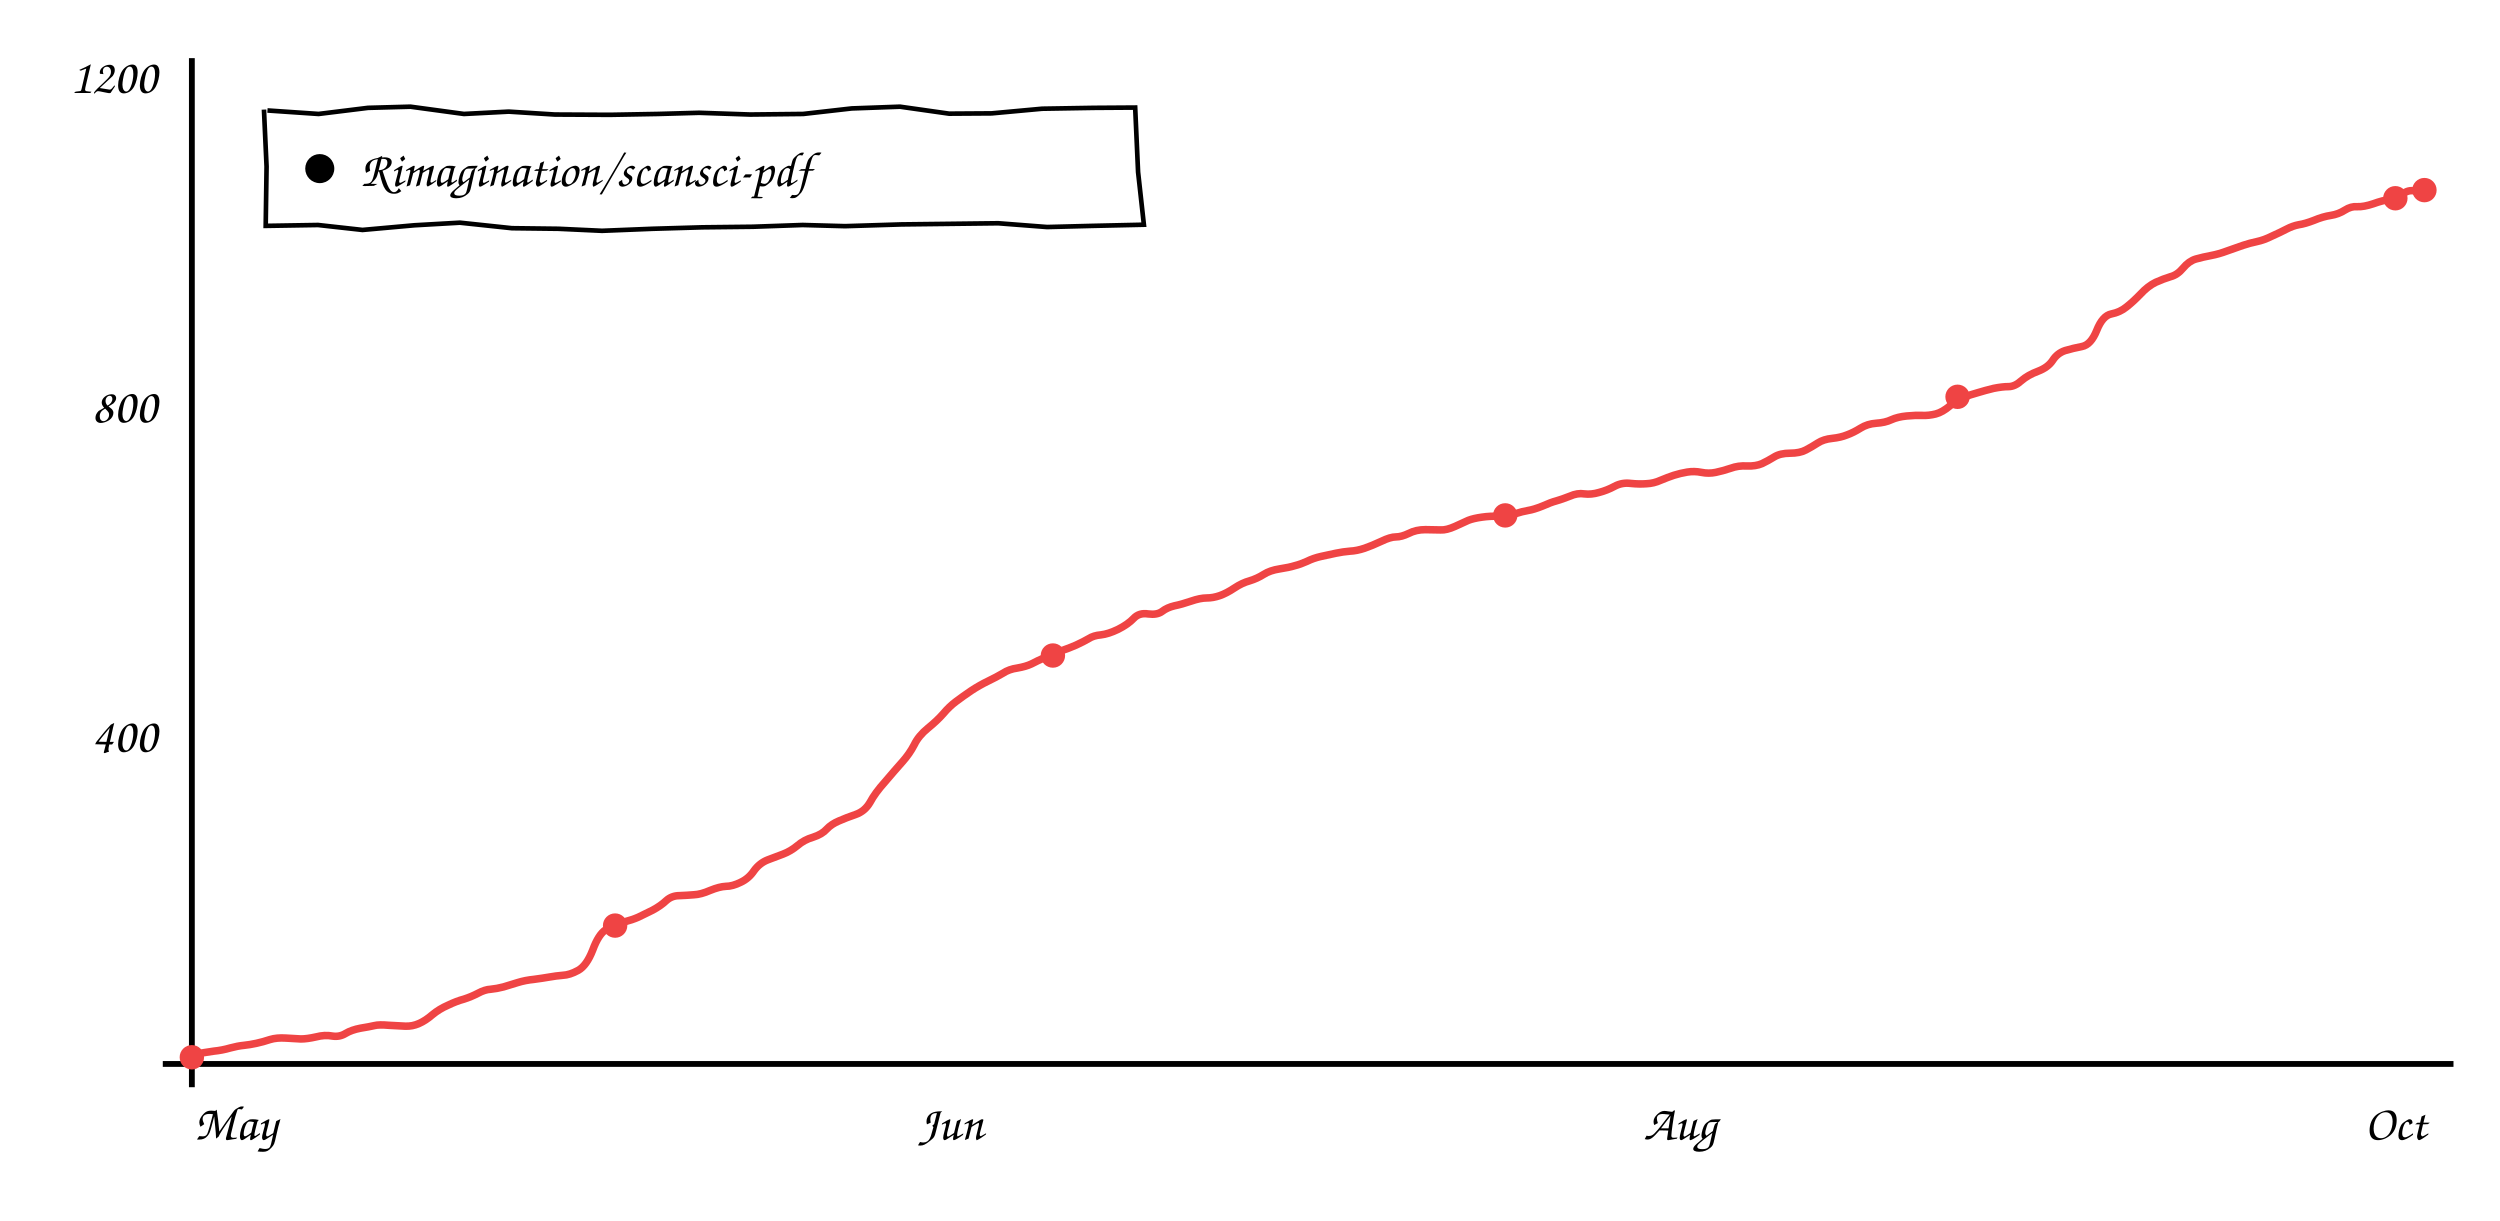
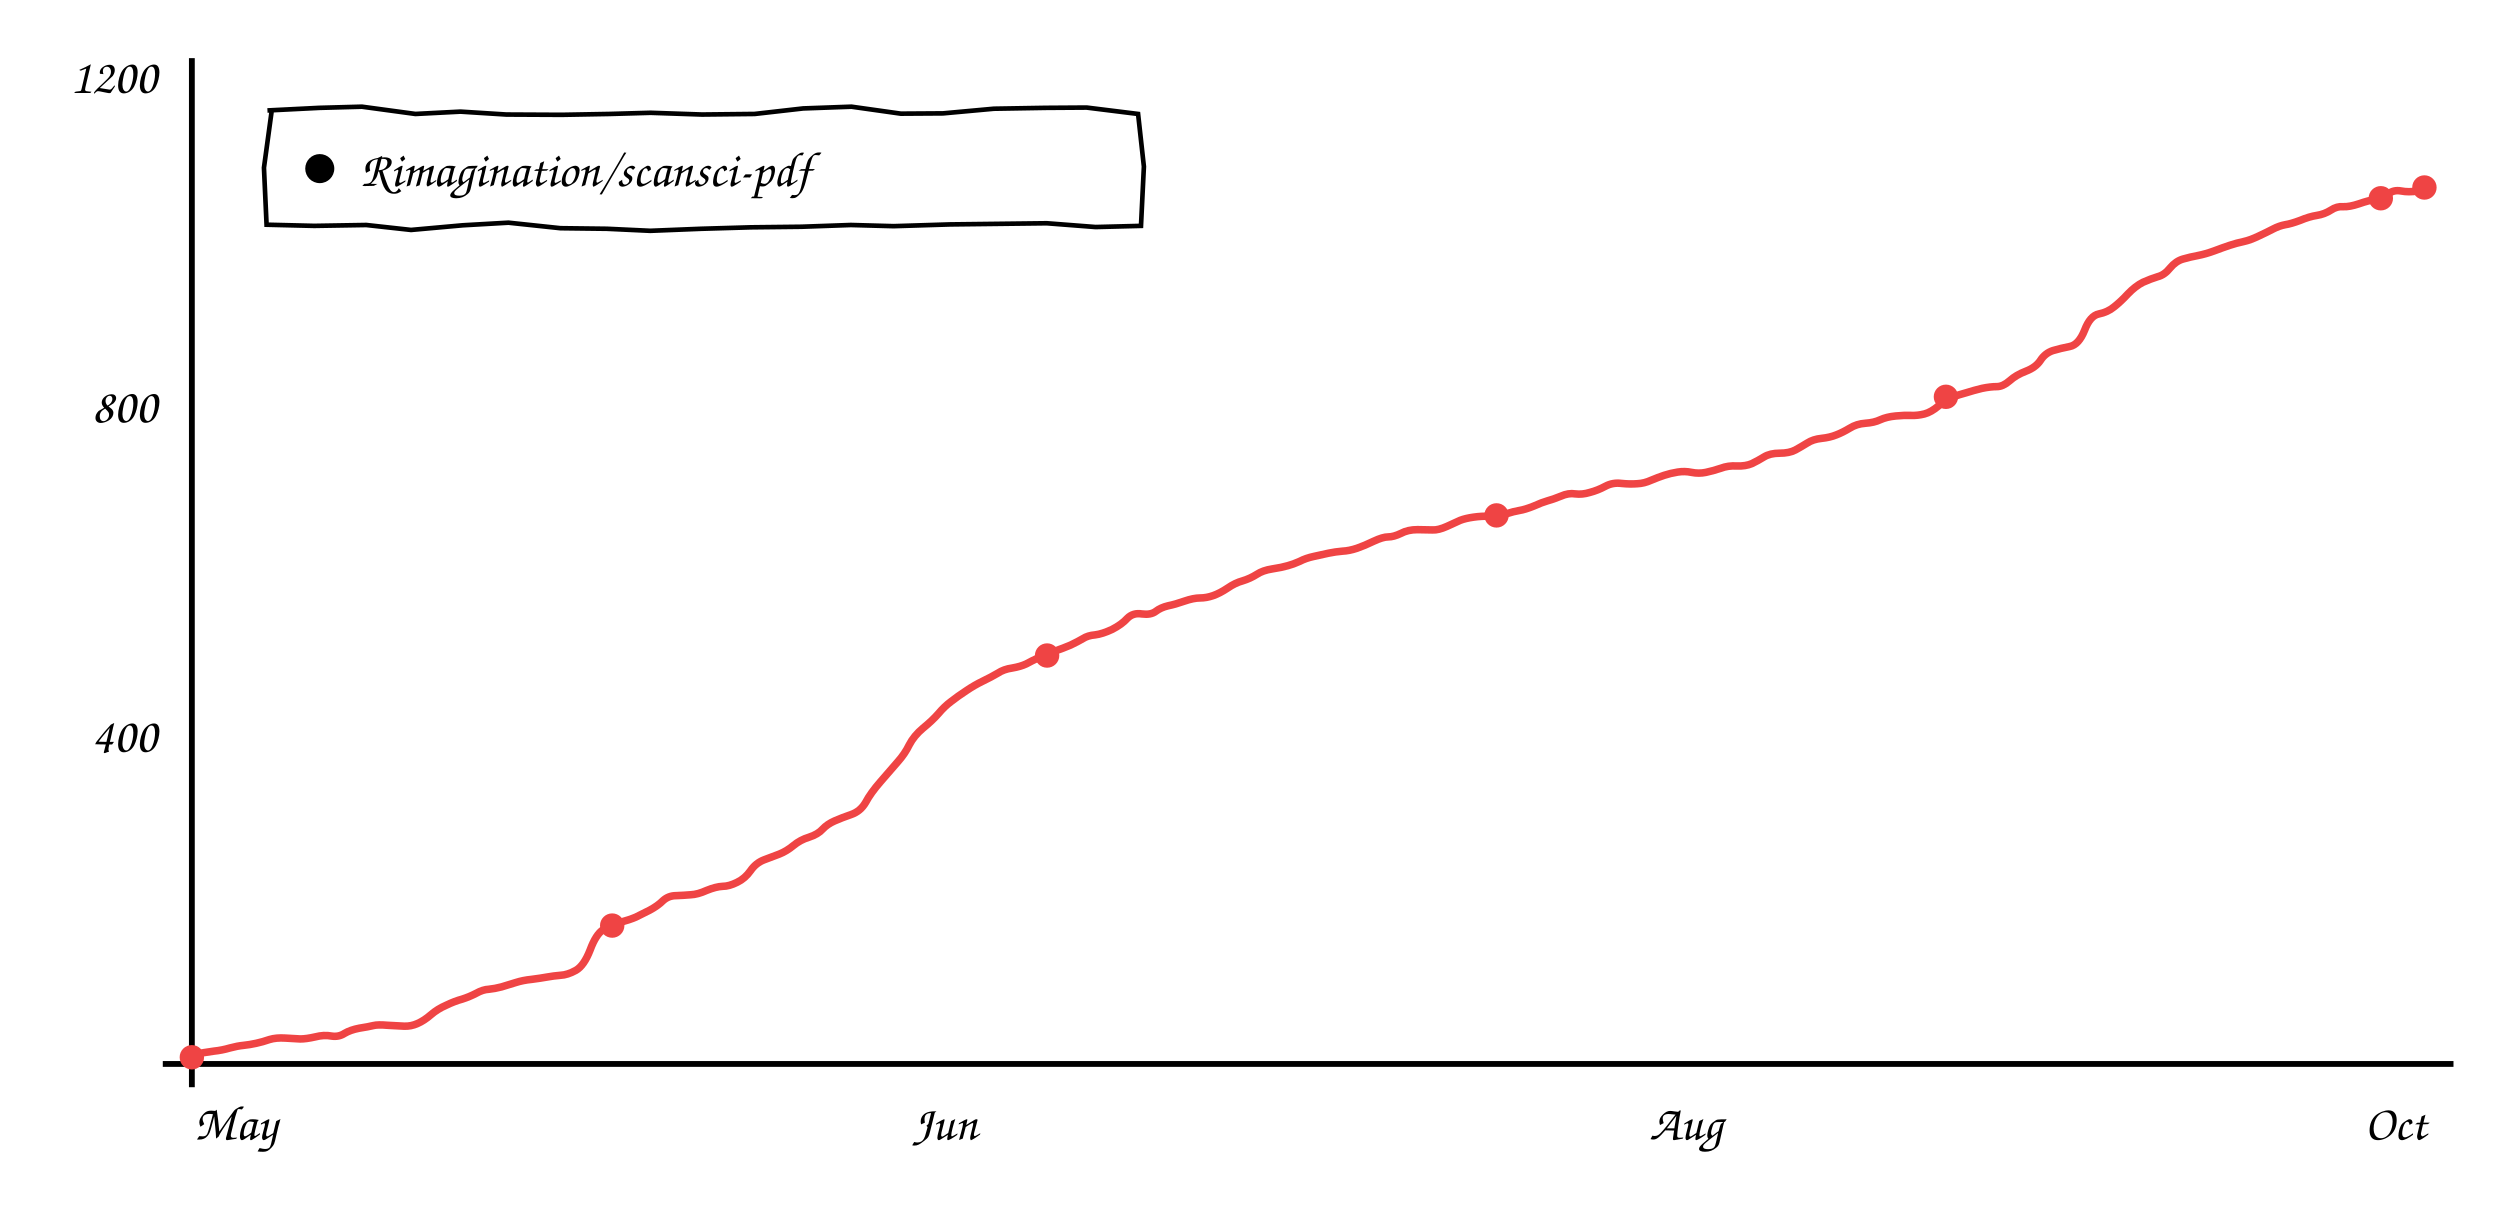
<svg xmlns="http://www.w3.org/2000/svg" viewBox="0 0 860 420" font-family="'Comic Sans MS','Comic Neue','Segoe Print',cursive" font-size="17">
  <line x1="66" y1="20" x2="66" y2="374" stroke="currentColor" stroke-width="2" />
  <line x1="56" y1="366" x2="844" y2="366" stroke="currentColor" stroke-width="2" />
-   <path d="M66.3 362.8 Q70.6 362.0 73.5 361.6 Q76.5 361.3 79.2 360.5 Q81.8 359.8 83.9 359.6 Q85.9 359.4 88.2 358.9 Q90.5 358.4 92.9 357.6 Q95.2 356.9 98.3 357.1 Q101.4 357.3 103.5 357.4 Q105.6 357.4 108.7 356.7 Q111.8 355.9 114.3 356.4 Q116.8 356.8 118.9 355.5 Q120.9 354.3 124.0 353.7 Q127.1 353.2 128.8 352.8 Q130.4 352.4 133.7 352.7 Q137.0 352.9 139.4 353.0 Q141.9 353.1 144.1 352.1 Q146.4 351.1 148.7 349.1 Q151.1 347.1 154.1 345.8 Q157.0 344.4 159.6 343.7 Q162.1 342.9 164.4 341.7 Q166.8 340.4 168.8 340.3 Q170.9 340.1 173.2 339.5 Q175.6 338.8 178.1 338.0 Q180.7 337.2 183.7 336.9 Q186.7 336.5 189.0 336.1 Q191.2 335.7 193.6 335.5 Q196.0 335.4 198.9 333.8 Q201.8 332.2 203.9 326.8 Q205.9 321.4 208.4 319.8 Q210.9 318.2 214.2 317.3 Q217.6 316.4 219.6 315.5 Q221.7 314.5 224.5 313.1 Q227.3 311.6 229.2 309.8 Q231.1 308.1 233.7 308.1 Q236.3 308.0 238.7 307.8 Q241.1 307.7 244.3 306.3 Q247.5 305.0 249.7 304.9 Q252.0 304.9 254.8 303.5 Q257.6 302.2 259.4 299.5 Q261.3 296.9 264.1 295.8 Q266.9 294.7 269.4 293.8 Q272.0 292.8 274.3 290.9 Q276.6 288.9 279.7 288.0 Q282.8 287.0 284.4 285.2 Q286.0 283.5 288.6 282.4 Q291.1 281.3 294.3 280.2 Q297.5 279.1 299.3 276.0 Q301.0 272.8 304.5 268.9 Q307.9 264.9 310.4 262.1 Q312.9 259.3 314.5 256.2 Q316.0 253.1 319.2 250.5 Q322.4 247.9 324.5 245.5 Q326.6 243.0 328.9 241.3 Q331.3 239.5 334.1 237.6 Q337.0 235.7 339.9 234.3 Q342.8 232.9 345.0 231.6 Q347.1 230.2 350.0 229.8 Q352.9 229.3 354.8 228.4 Q356.7 227.4 359.6 226.1 Q362.4 224.8 365.0 223.9 Q367.7 223.0 370.2 221.9 Q372.8 220.7 374.5 219.7 Q376.2 218.6 378.7 218.4 Q381.3 218.1 384.6 216.5 Q388.0 214.8 390.0 212.7 Q391.9 210.7 395.0 211.2 Q398.1 211.6 399.8 210.3 Q401.5 209.0 404.0 208.4 Q406.5 207.9 409.7 206.8 Q412.9 205.7 415.1 205.7 Q417.3 205.7 419.6 204.9 Q421.9 204.1 424.6 202.3 Q427.3 200.5 429.9 199.8 Q432.5 199.0 434.7 197.6 Q436.9 196.2 440.2 195.7 Q443.5 195.2 445.4 194.6 Q447.4 194.1 449.6 193.1 Q451.8 192.0 454.5 191.4 Q457.2 190.8 459.6 190.3 Q462.0 189.8 464.4 189.6 Q466.7 189.5 469.4 188.6 Q472.0 187.7 475.2 186.2 Q478.3 184.7 480.2 184.7 Q482.1 184.7 484.6 183.5 Q487.1 182.2 490.3 182.2 Q493.5 182.3 495.6 182.3 Q497.6 182.4 500.5 181.1 Q503.3 179.8 505.1 179.0 Q506.9 178.3 509.8 177.9 Q512.6 177.5 515.4 177.6 Q518.2 177.6 521.0 176.8 Q523.8 175.9 525.7 175.6 Q527.6 175.3 530.6 174.1 Q533.5 172.8 535.4 172.3 Q537.2 171.8 540.0 170.7 Q542.7 169.5 545.0 169.9 Q547.4 170.2 550.1 169.4 Q552.8 168.7 555.4 167.3 Q558.0 165.9 561.0 166.3 Q563.9 166.6 566.4 166.4 Q568.9 166.3 571.3 165.2 Q573.7 164.2 575.8 163.5 Q578.0 162.8 580.4 162.4 Q582.8 162.0 585.3 162.5 Q587.8 163.0 590.2 162.5 Q592.6 162.0 595.3 161.1 Q598.0 160.1 601.0 160.3 Q604.0 160.4 606.1 159.5 Q608.2 158.5 610.3 157.2 Q612.4 155.9 615.8 155.9 Q619.1 155.9 621.2 154.8 Q623.3 153.7 625.3 152.4 Q627.3 151.1 630.3 150.8 Q633.2 150.5 635.4 149.6 Q637.6 148.8 640.0 147.3 Q642.4 145.8 645.4 145.6 Q648.5 145.4 650.6 144.4 Q652.8 143.4 655.9 143.1 Q659.1 142.8 661.3 142.9 Q663.5 143.0 665.9 142.4 Q668.2 141.8 670.8 139.6 Q673.4 137.4 675.6 136.6 Q677.8 135.8 680.3 135.1 Q682.9 134.3 685.8 133.6 Q688.8 133.0 690.9 133.0 Q693.1 133.0 695.3 131.0 Q697.6 129.0 701.1 127.7 Q704.5 126.4 706.1 124.0 Q707.7 121.5 710.4 120.6 Q713.1 119.8 716.2 119.2 Q719.3 118.6 721.3 113.6 Q723.3 108.6 726.3 108.0 Q729.3 107.4 731.5 105.6 Q733.8 103.8 736.4 101.1 Q738.9 98.4 741.6 97.1 Q744.3 95.9 746.6 95.2 Q749.0 94.6 751.0 92.2 Q753.0 89.8 755.4 89.1 Q757.9 88.4 760.6 87.9 Q763.3 87.4 766.2 86.3 Q769.2 85.2 771.6 84.4 Q774.0 83.6 776.4 83.1 Q778.8 82.6 781.6 81.2 Q784.5 79.9 786.6 78.8 Q788.7 77.7 790.8 77.3 Q792.9 77.0 796.0 75.8 Q799.1 74.5 801.8 74.1 Q804.4 73.7 806.6 72.3 Q808.8 70.9 810.9 71.1 Q813.1 71.2 816.4 70.1 Q819.7 68.9 822.2 68.6 Q824.6 68.4 826.5 66.8 Q828.3 65.2 830.9 65.7 L833.6 66.2" stroke="#ef4444" fill="none" stroke-width="2.6" />
+   <path d="M66.3 362.8 Q70.5 362.0 73.5 361.6 Q76.4 361.3 79.1 360.5 Q81.7 359.8 83.8 359.6 Q85.8 359.4 88.1 358.9 Q90.4 358.4 92.7 357.6 Q95.0 356.9 98.1 357.1 Q101.2 357.3 103.3 357.4 Q105.3 357.4 108.4 356.7 Q111.5 355.9 114.0 356.4 Q116.5 356.8 118.5 355.5 Q120.5 354.3 123.6 353.7 Q126.8 353.2 128.4 352.8 Q130.0 352.4 133.3 352.7 Q136.5 352.9 139.0 353.0 Q141.4 353.1 143.6 352.1 Q145.9 351.1 148.2 349.1 Q150.5 347.1 153.5 345.8 Q156.4 344.4 159.0 343.7 Q161.5 342.9 163.8 341.7 Q166.1 340.4 168.2 340.3 Q170.2 340.1 172.5 339.5 Q174.9 338.8 177.4 338.0 Q179.9 337.2 182.9 336.9 Q186.0 336.5 188.2 336.1 Q190.4 335.7 192.8 335.5 Q195.2 335.4 198.1 333.8 Q200.9 332.2 203.0 326.8 Q205.0 321.4 207.5 319.8 Q210.0 318.2 213.3 317.3 Q216.6 316.4 218.7 315.5 Q220.7 314.5 223.5 313.1 Q226.3 311.6 228.1 309.8 Q230.0 308.1 232.6 308.1 Q235.2 308.0 237.6 307.8 Q240.0 307.7 243.1 306.3 Q246.3 305.0 248.6 304.9 Q250.8 304.9 253.6 303.5 Q256.3 302.2 258.2 299.5 Q260.0 296.9 262.8 295.8 Q265.6 294.7 268.1 293.8 Q270.6 292.8 272.9 290.9 Q275.3 288.9 278.3 288.0 Q281.4 287.0 283.0 285.2 Q284.6 283.5 287.1 282.4 Q289.6 281.3 292.8 280.2 Q296.0 279.1 297.8 276.0 Q299.5 272.8 302.9 268.9 Q306.4 264.9 308.8 262.1 Q311.3 259.3 312.8 256.2 Q314.4 253.1 317.5 250.5 Q320.7 247.9 322.8 245.5 Q324.9 243.0 327.2 241.3 Q329.5 239.5 332.4 237.6 Q335.2 235.7 338.1 234.3 Q341.0 232.9 343.2 231.6 Q345.3 230.2 348.2 229.8 Q351.1 229.3 353.0 228.4 Q354.8 227.4 357.6 226.1 Q360.5 224.8 363.1 223.9 Q365.7 223.0 368.3 221.9 Q370.8 220.7 372.5 219.7 Q374.2 218.6 376.7 218.4 Q379.2 218.1 382.6 216.5 Q385.9 214.8 387.8 212.7 Q389.8 210.7 392.8 211.2 Q395.9 211.6 397.6 210.3 Q399.3 209.0 401.8 208.4 Q404.3 207.9 407.4 206.8 Q410.6 205.7 412.8 205.7 Q415.0 205.7 417.3 204.9 Q419.6 204.1 422.3 202.3 Q424.9 200.5 427.5 199.8 Q430.1 199.0 432.3 197.6 Q434.4 196.2 437.7 195.7 Q441.0 195.2 443.0 194.6 Q444.9 194.1 447.1 193.1 Q449.2 192.0 452.0 191.4 Q454.7 190.8 457.0 190.3 Q459.4 189.8 461.8 189.6 Q464.1 189.5 466.8 188.6 Q469.4 187.7 472.5 186.2 Q475.7 184.7 477.5 184.7 Q479.4 184.7 481.9 183.5 Q484.3 182.2 487.6 182.2 Q490.8 182.3 492.8 182.3 Q494.8 182.4 497.7 181.1 Q500.5 179.8 502.3 179.0 Q504.1 178.3 506.9 177.9 Q509.7 177.5 512.5 177.6 Q515.3 177.6 518.0 176.8 Q520.8 175.9 522.7 175.6 Q524.6 175.3 527.6 174.1 Q530.5 172.8 532.3 172.3 Q534.2 171.8 536.9 170.7 Q539.6 169.5 541.9 169.9 Q544.3 170.2 546.9 169.4 Q549.6 168.7 552.2 167.3 Q554.8 165.9 557.8 166.3 Q560.7 166.6 563.2 166.4 Q565.6 166.3 568.0 165.2 Q570.4 164.2 572.5 163.5 Q574.6 162.8 577.1 162.4 Q579.5 162.0 581.9 162.5 Q584.4 163.0 586.8 162.5 Q589.2 162.0 591.9 161.1 Q594.5 160.1 597.5 160.3 Q600.5 160.4 602.6 159.5 Q604.7 158.5 606.8 157.2 Q608.9 155.9 612.2 155.9 Q615.5 155.9 617.6 154.8 Q619.6 153.7 621.7 152.4 Q623.7 151.1 626.6 150.8 Q629.5 150.5 631.7 149.6 Q633.8 148.8 636.3 147.3 Q638.7 145.8 641.7 145.6 Q644.7 145.4 646.8 144.4 Q649.0 143.4 652.1 143.1 Q655.2 142.8 657.4 142.9 Q659.6 143.0 662.0 142.4 Q664.3 141.8 666.9 139.6 Q669.5 137.4 671.6 136.6 Q673.8 135.8 676.4 135.1 Q678.9 134.3 681.8 133.6 Q684.7 133.0 686.9 133.0 Q689.0 133.0 691.3 131.0 Q693.5 129.0 696.9 127.7 Q700.3 126.4 701.9 124.0 Q703.5 121.5 706.2 120.6 Q708.9 119.8 712.0 119.2 Q715.1 118.6 717.1 113.6 Q719.0 108.6 722.0 108.0 Q725.0 107.4 727.2 105.6 Q729.5 103.8 732.0 101.1 Q734.6 98.4 737.2 97.1 Q739.9 95.9 742.2 95.2 Q744.6 94.6 746.5 92.2 Q748.5 89.8 751.0 89.1 Q753.4 88.4 756.1 87.9 Q758.7 87.4 761.7 86.3 Q764.6 85.2 767.0 84.4 Q769.4 83.6 771.8 83.1 Q774.1 82.6 777.0 81.2 Q779.8 79.9 781.9 78.8 Q784.0 77.7 786.1 77.3 Q788.1 77.0 791.3 75.8 Q794.4 74.5 797.0 74.1 Q799.6 73.7 801.8 72.3 Q803.9 70.9 806.1 71.1 Q808.2 71.2 811.5 70.1 Q814.9 68.9 817.3 68.6 Q819.7 68.4 821.5 66.8 Q823.3 65.2 826.0 65.7 Q828.6 66.2 831.6 65.7 L834.6 65.3" stroke="#ef4444" fill="none" stroke-width="2.6" />
  <circle cx="66.0" cy="363.7" r="4.2" fill="#ef4444" />
-   <circle cx="211.6" cy="318.4" r="4.2" fill="#ef4444" />
-   <circle cx="362.2" cy="225.5" r="4.2" fill="#ef4444" />
-   <circle cx="517.8" cy="177.3" r="4.2" fill="#ef4444" />
-   <circle cx="673.4" cy="136.5" r="4.2" fill="#ef4444" />
-   <circle cx="824.0" cy="68.2" r="4.2" fill="#ef4444" />
-   <circle cx="834.0" cy="65.4" r="4.2" fill="#ef4444" />
+   <circle cx="210.6" cy="318.4" r="4.2" fill="#ef4444" />
+   <circle cx="360.2" cy="225.5" r="4.2" fill="#ef4444" />
+   <circle cx="514.8" cy="177.3" r="4.2" fill="#ef4444" />
+   <circle cx="669.4" cy="136.5" r="4.2" fill="#ef4444" />
+   <circle cx="819.0" cy="68.2" r="4.2" fill="#ef4444" />
+   <circle cx="834.0" cy="64.5" r="4.2" fill="#ef4444" />
  <text x="54" y="258.667" text-anchor="end" fill="currentColor">400</text>
  <text x="54" y="145.333" text-anchor="end" fill="currentColor">800</text>
  <text x="54" y="32.0" text-anchor="end" fill="currentColor">1200</text>
  <text x="81" y="392" text-anchor="middle" fill="currentColor">May</text>
-   <text x="327" y="392" text-anchor="middle" fill="currentColor">Jun</text>
-   <text x="578" y="392" text-anchor="middle" fill="currentColor">Aug</text>
+   <text x="325" y="392" text-anchor="middle" fill="currentColor">Jun</text>
+   <text x="580" y="392" text-anchor="middle" fill="currentColor">Aug</text>
  <text x="824" y="392" text-anchor="middle" fill="currentColor">Oct</text>
-   <path d="M92.0 38.0 L109.6 39.2 L126.6 37.1 L141.2 36.7 L159.6 39.2 L175.0 38.4 L190.9 39.4 L209.8 39.5 L226.3 39.2 L240.5 38.8 L258.1 39.4 L276.3 39.2 L293.0 37.3 L309.6 36.7 L326.5 39.1 L341.1 39.0 L358.5 37.4 L376.3 37.1 L390.5 37.0 L391.5 59.2 L393.5 77.3 L375.8 77.7 L360.2 78.1 L343.4 76.8 L326.8 77.0 L310.1 77.2 L290.7 77.8 L276.1 77.4 L259.0 78.0 L241.6 78.2 L224.5 78.7 L207.1 79.4 L192.1 78.7 L176.1 78.5 L158.2 76.6 L142.5 77.5 L124.7 79.1 L109.4 77.4 L91.4 77.7 L91.7 57.3 L90.8 37.7" stroke="currentColor" fill="none" stroke-width="1.6" />
+   <path d="M92.0 38.0 L109.9 37.1 L124.5 36.7 L142.9 39.2 L158.4 38.4 L174.2 39.4 L193.2 39.5 L209.7 39.2 L223.8 38.8 L241.5 39.4 L259.6 39.2 L276.3 37.3 L292.9 36.7 L309.9 39.1 L324.4 39.0 L341.9 37.4 L359.6 37.1 L373.8 37.0 L391.5 39.2 L393.5 57.3 L392.5 77.7 L376.9 78.1 L360.1 76.8 L343.5 77.0 L326.8 77.2 L307.4 77.8 L292.7 77.4 L275.7 78.0 L258.3 78.2 L241.2 78.7 L223.7 79.4 L208.8 78.7 L192.8 78.5 L174.9 76.6 L159.2 77.5 L141.4 79.1 L126.0 77.4 L108.1 77.7 L91.7 77.3 L90.8 57.7 L93.4 38.6" stroke="currentColor" fill="none" stroke-width="1.6" />
  <circle cx="110" cy="58.0" r="5" fill="currentColor" />
  <text x="124" y="64.0" fill="currentColor">Rimagination/scansci-pdf</text>
</svg>
